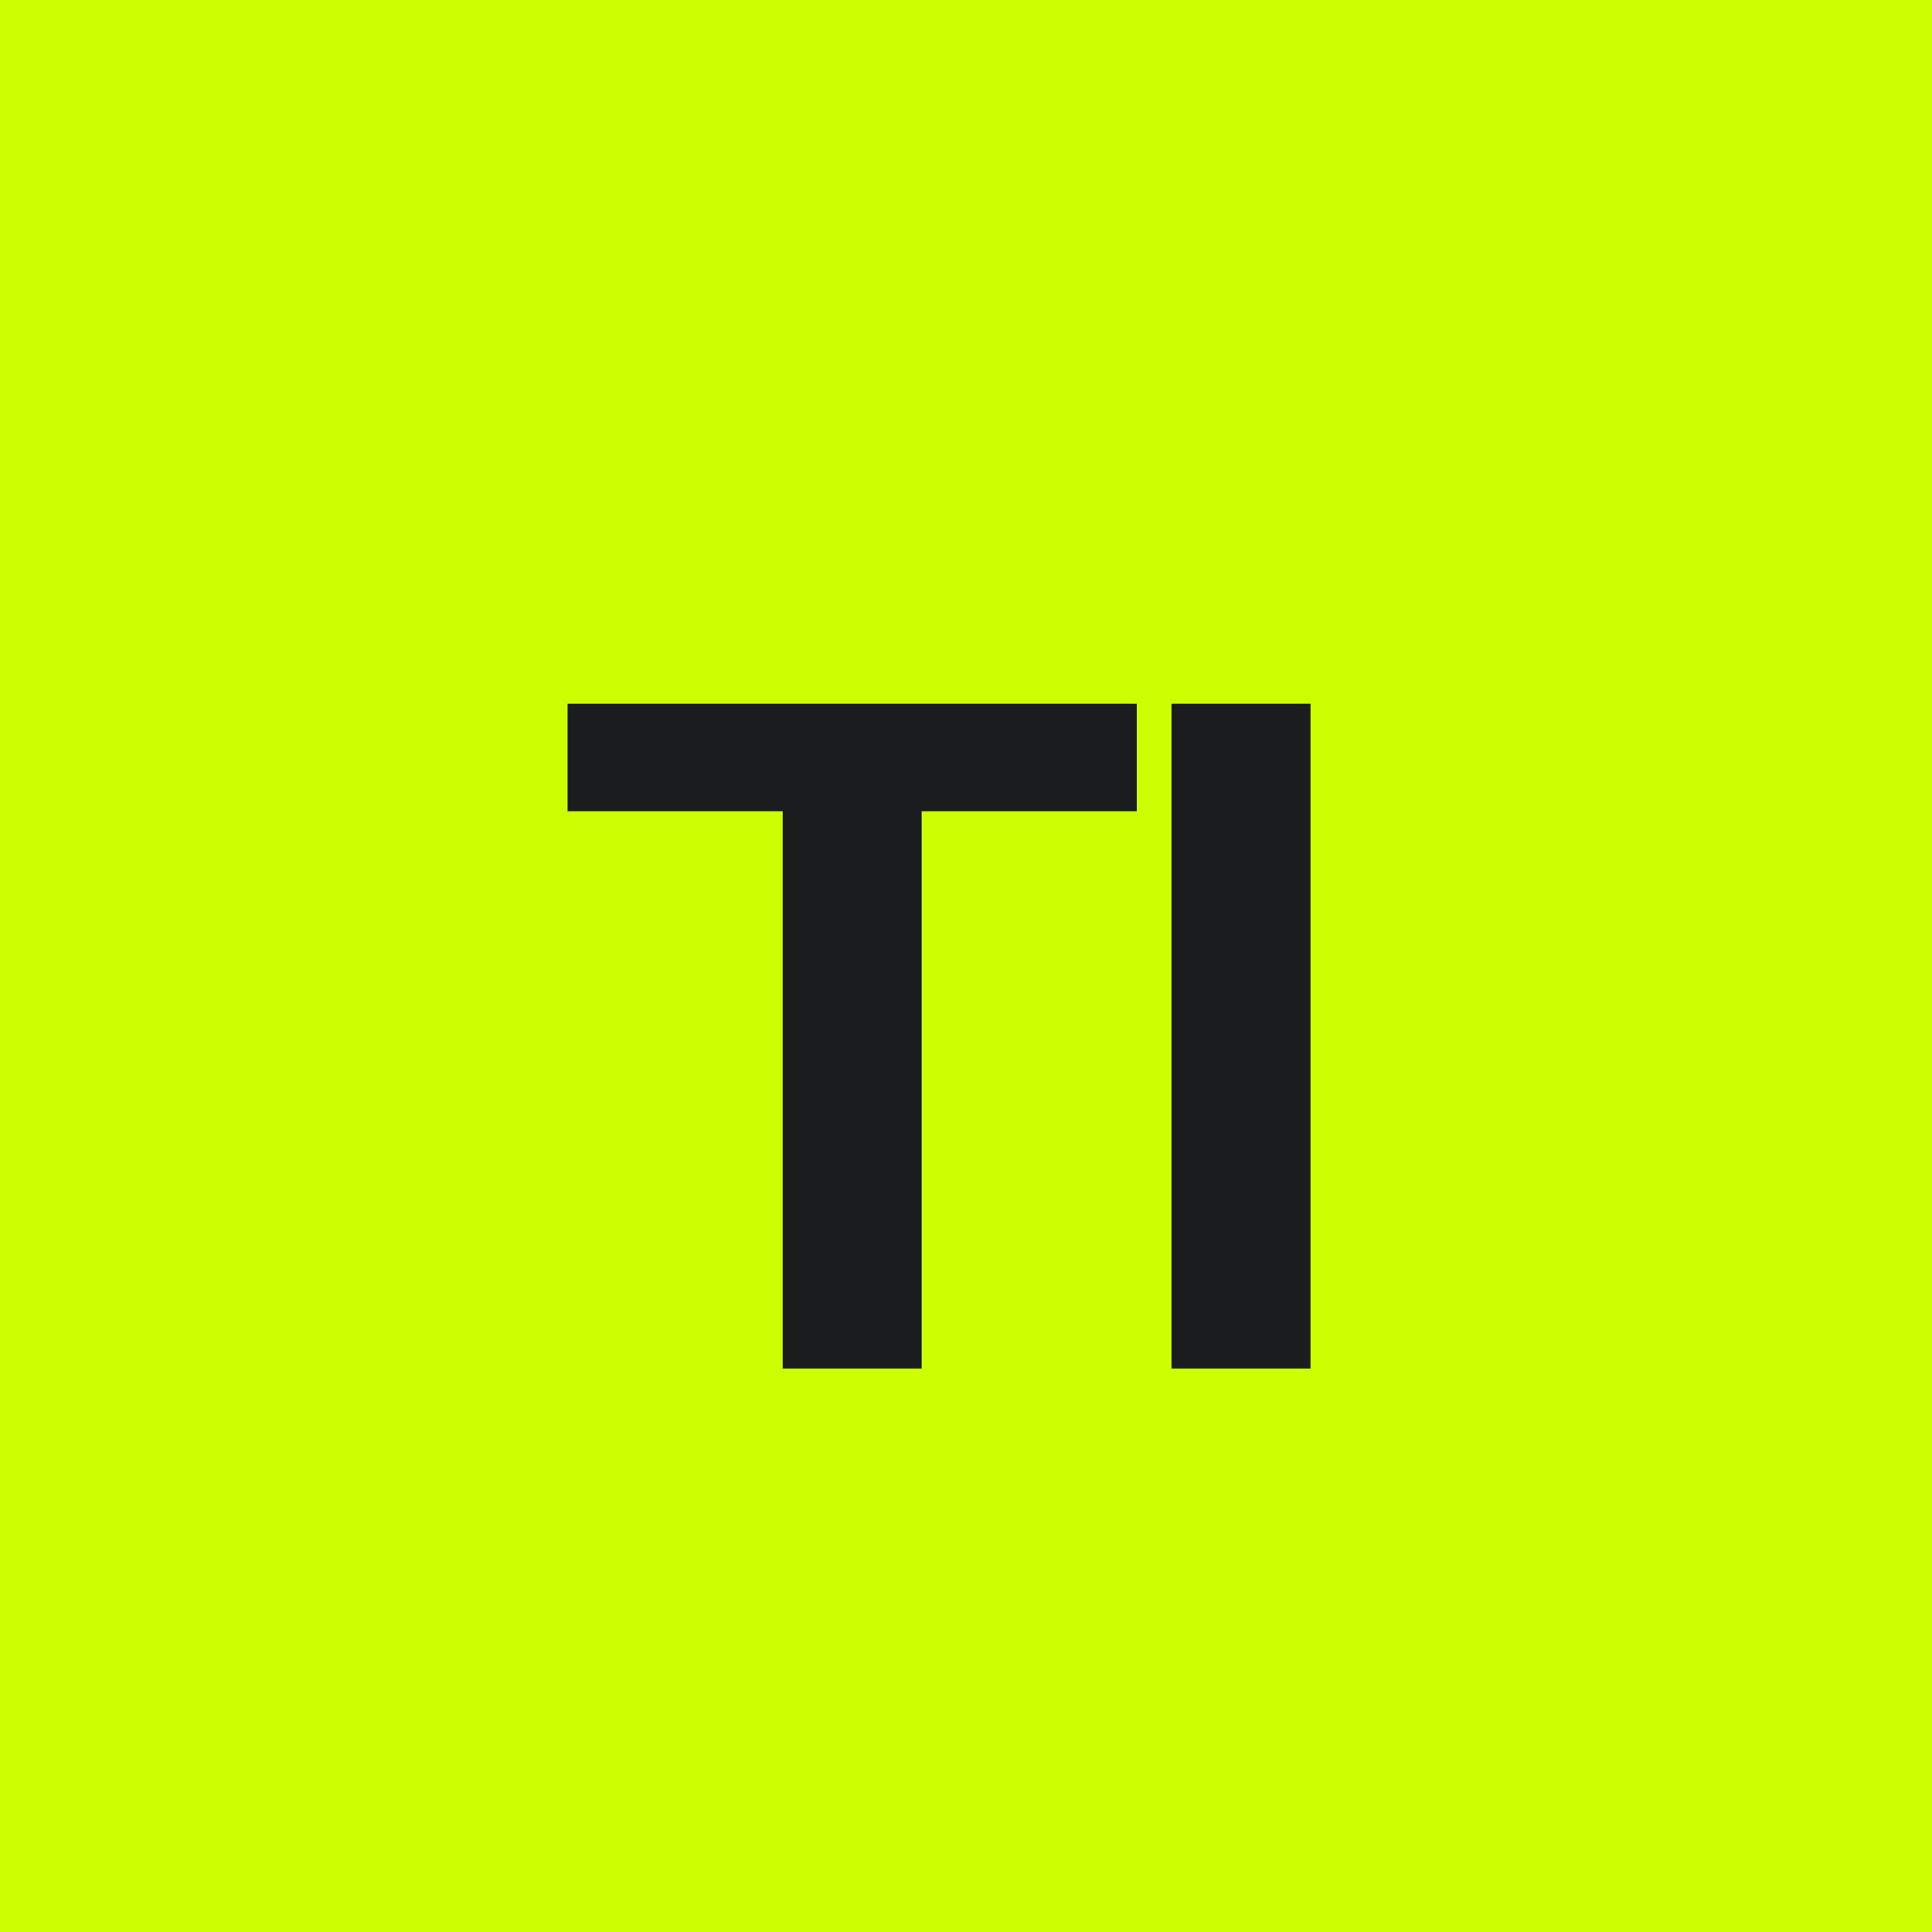
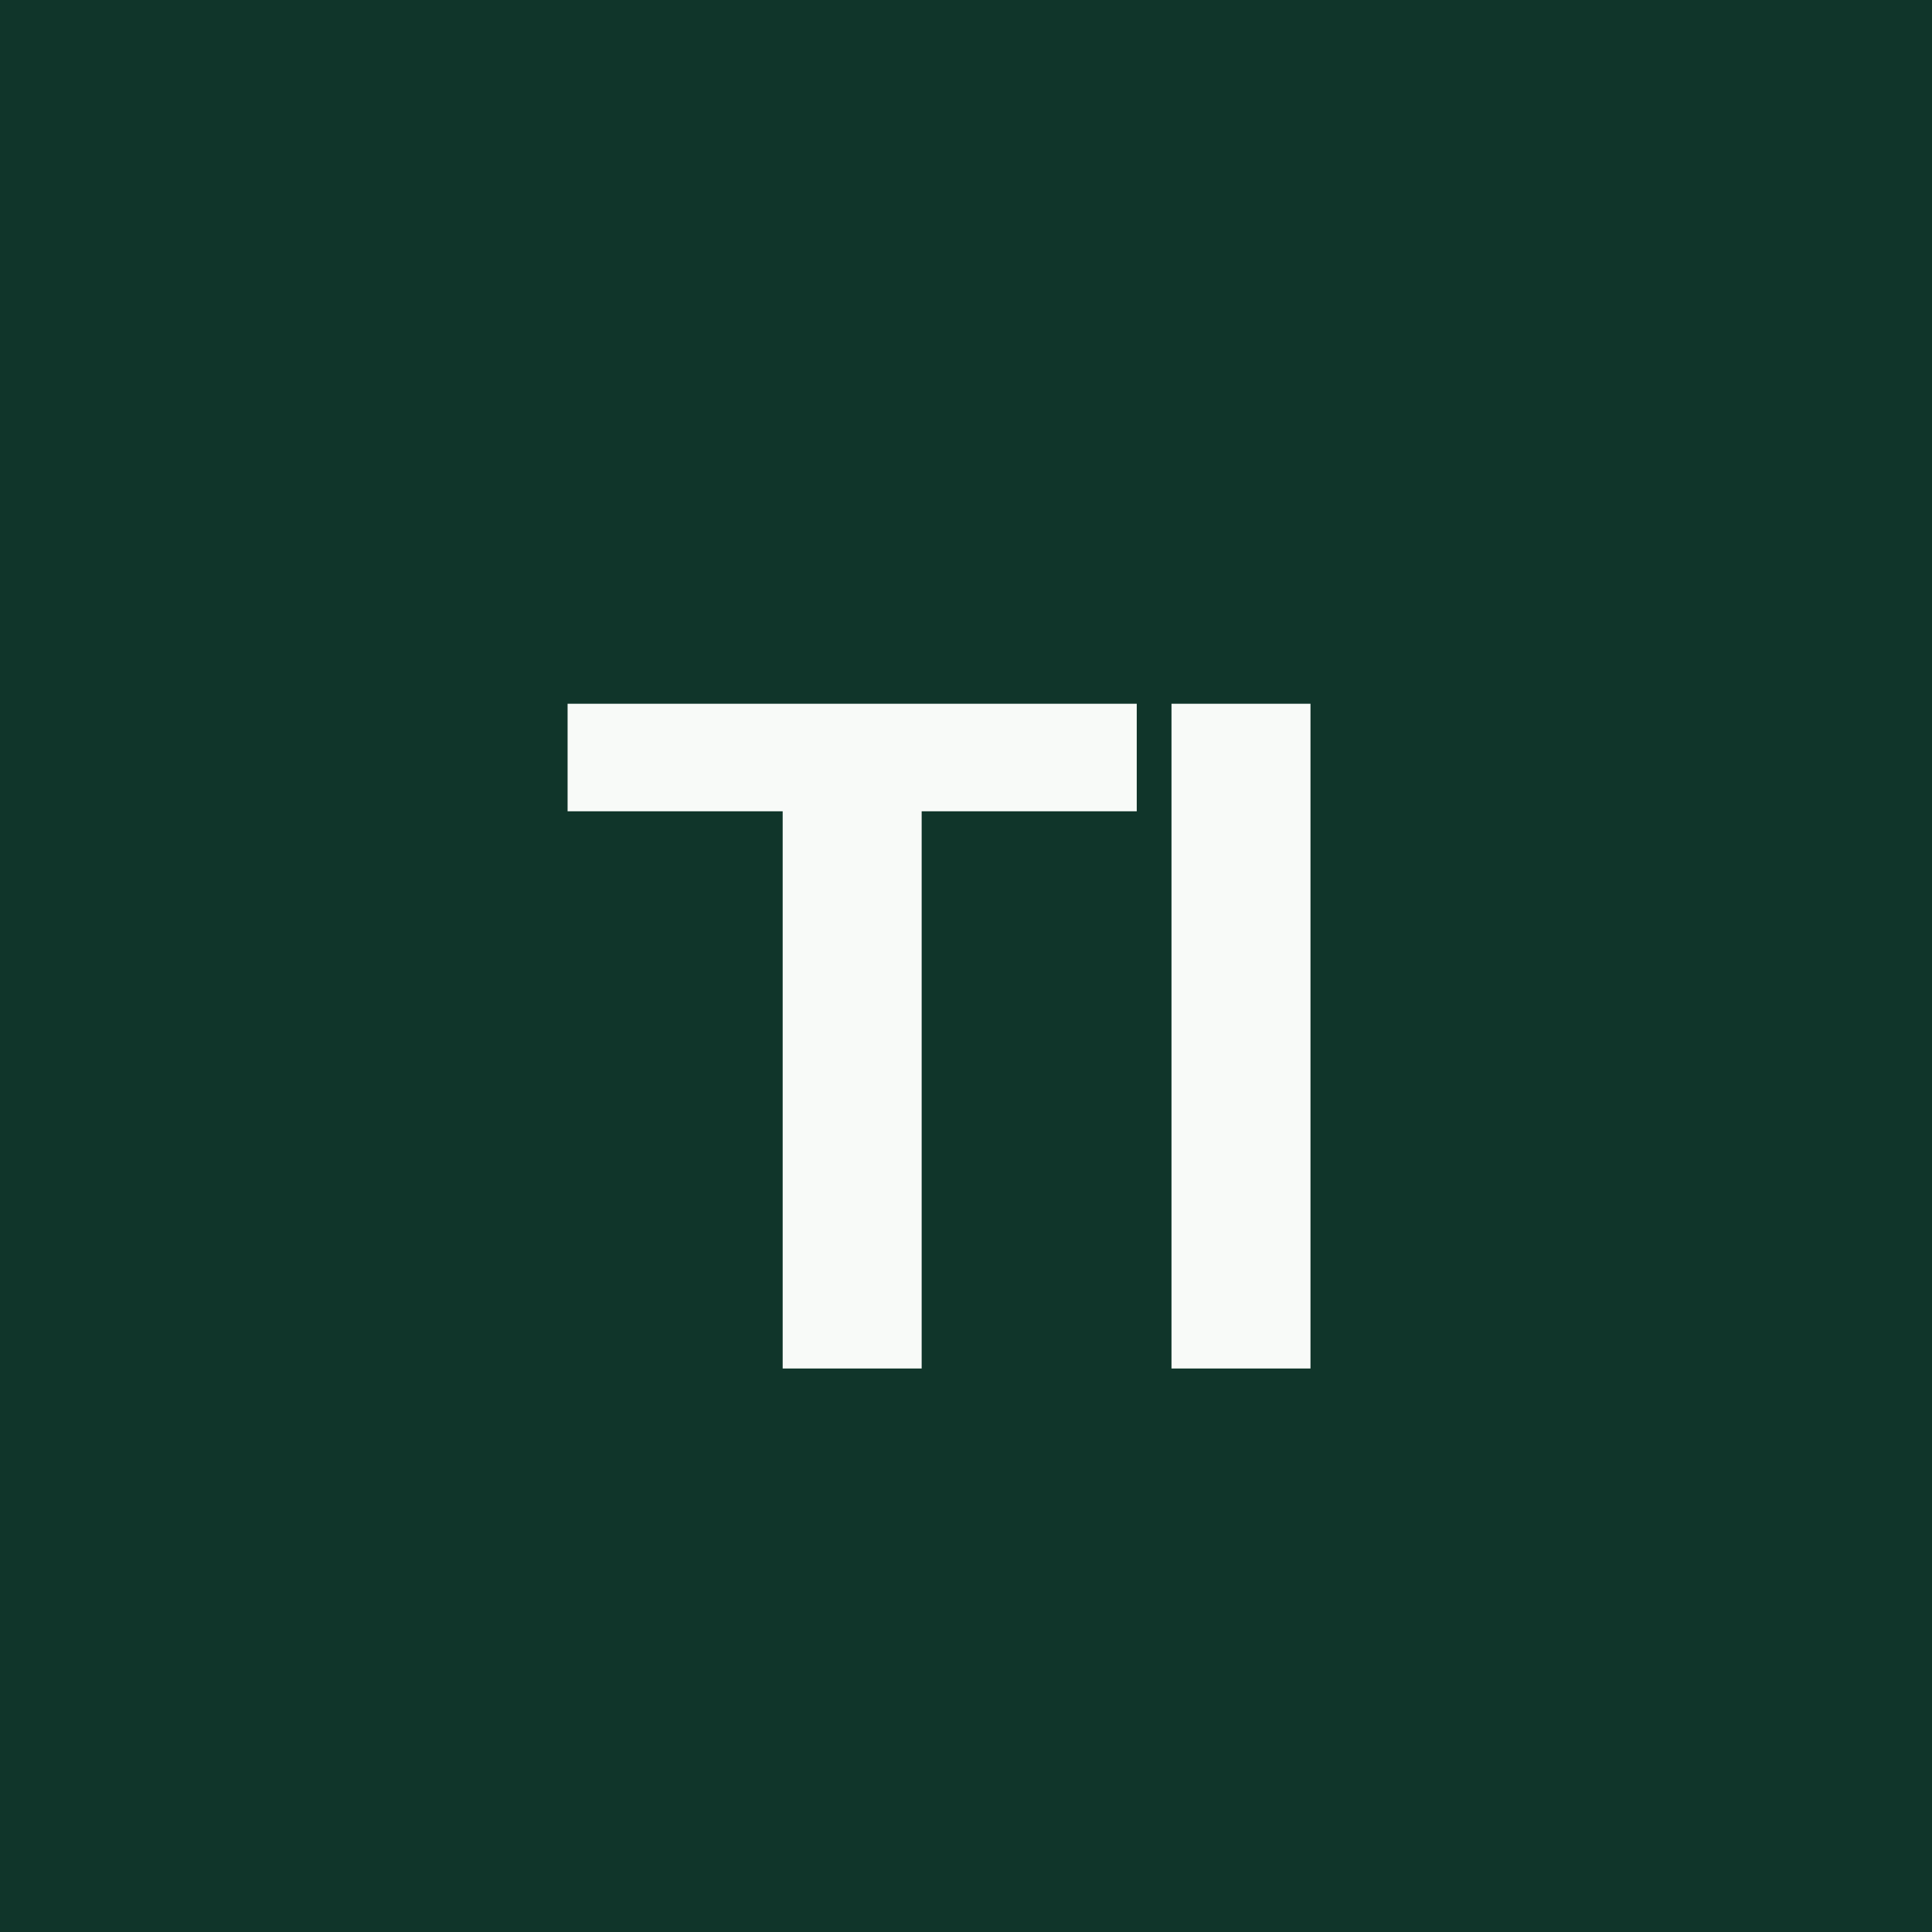
<svg xmlns="http://www.w3.org/2000/svg" viewBox="0 0 48 48">
-   <rect width="48" height="48" fill="#CCFF00" />
-   <text x="24" y="34" font-family="Arial, Helvetica, sans-serif" font-size="24" font-weight="900" fill="#1A1C1E" text-anchor="middle" letter-spacing="-1">TI</text>
+   <rect width="48" height="48" fill="#10352A" />
+   <text x="24" y="34" font-family="Arial, Helvetica, sans-serif" font-size="24" font-weight="900" fill="#F8FAF8" text-anchor="middle" letter-spacing="-1">TI</text>
</svg>
